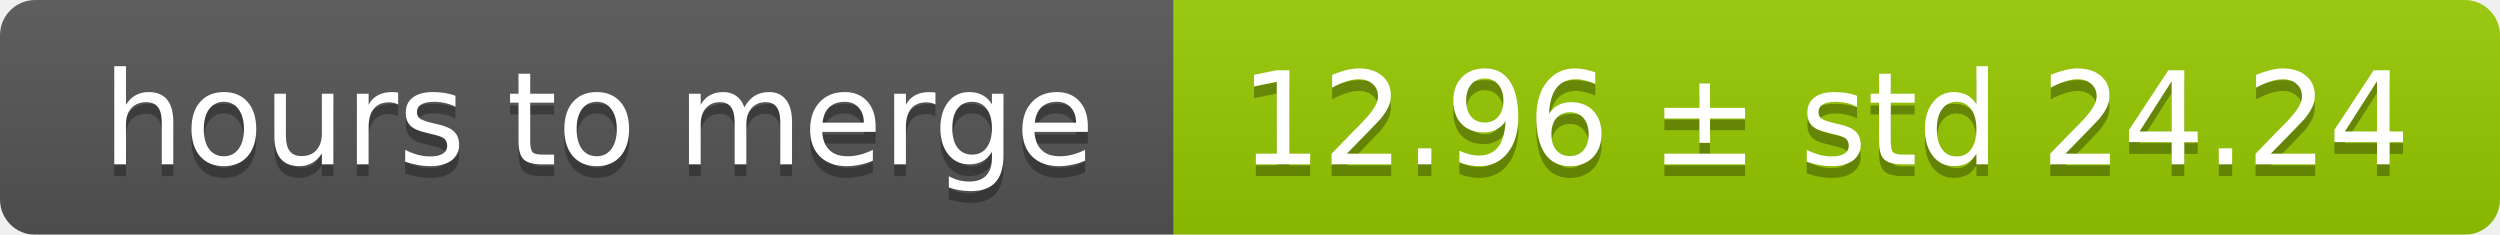
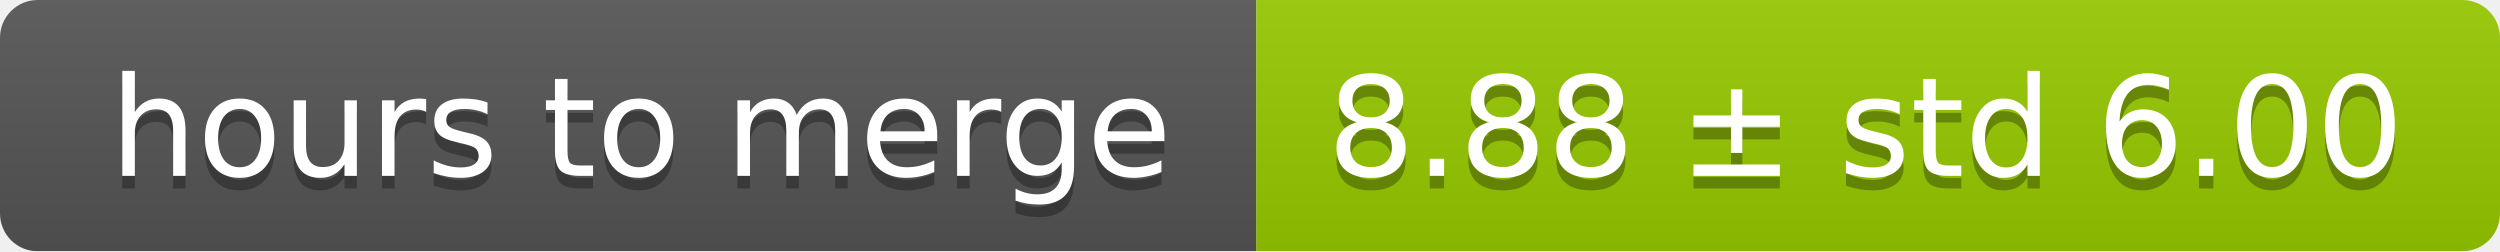
- <svg xmlns="http://www.w3.org/2000/svg" width="213" height="20">
+ <svg xmlns="http://www.w3.org/2000/svg" width="199" height="20">
  <linearGradient id="smooth" x2="0" y2="100%">
    <stop offset="0" stop-color="#bbb" stop-opacity=".1" />
    <stop offset="1" stop-opacity=".1" />
  </linearGradient>
  <mask id="round">
-     <rect width="213" height="20" rx="3" fill="#fff" />
+     <rect width="199" height="20" rx="3" fill="#fff" />
  </mask>
  <g mask="url(#round)">
    <rect width="100" height="20" fill="#555" />
-     <rect x="100" width="113" height="20" fill="#97ca00" />
-     <rect width="213" height="20" fill="url(#smooth)" />
+     <rect x="100" width="99" height="20" fill="#97ca00" />
+     <rect width="199" height="20" fill="url(#smooth)" />
  </g>
  <g fill="#fff" text-anchor="middle" font-family="DejaVu Sans,Verdana,Geneva,sans-serif" font-size="11">
    <text x="51" y="15" fill="#010101" fill-opacity=".3">hours to merge</text>
    <text x="51" y="14">hours to merge</text>
-     <text x="155.5" y="15" fill="#010101" fill-opacity=".3">12.96 ± std 24.24</text>
-     <text x="155.5" y="14">12.96 ± std 24.24</text>
+     <text x="148.5" y="15" fill="#010101" fill-opacity=".3">8.88 ± std 6.00</text>
+     <text x="148.5" y="14">8.88 ± std 6.00</text>
  </g>
</svg>
